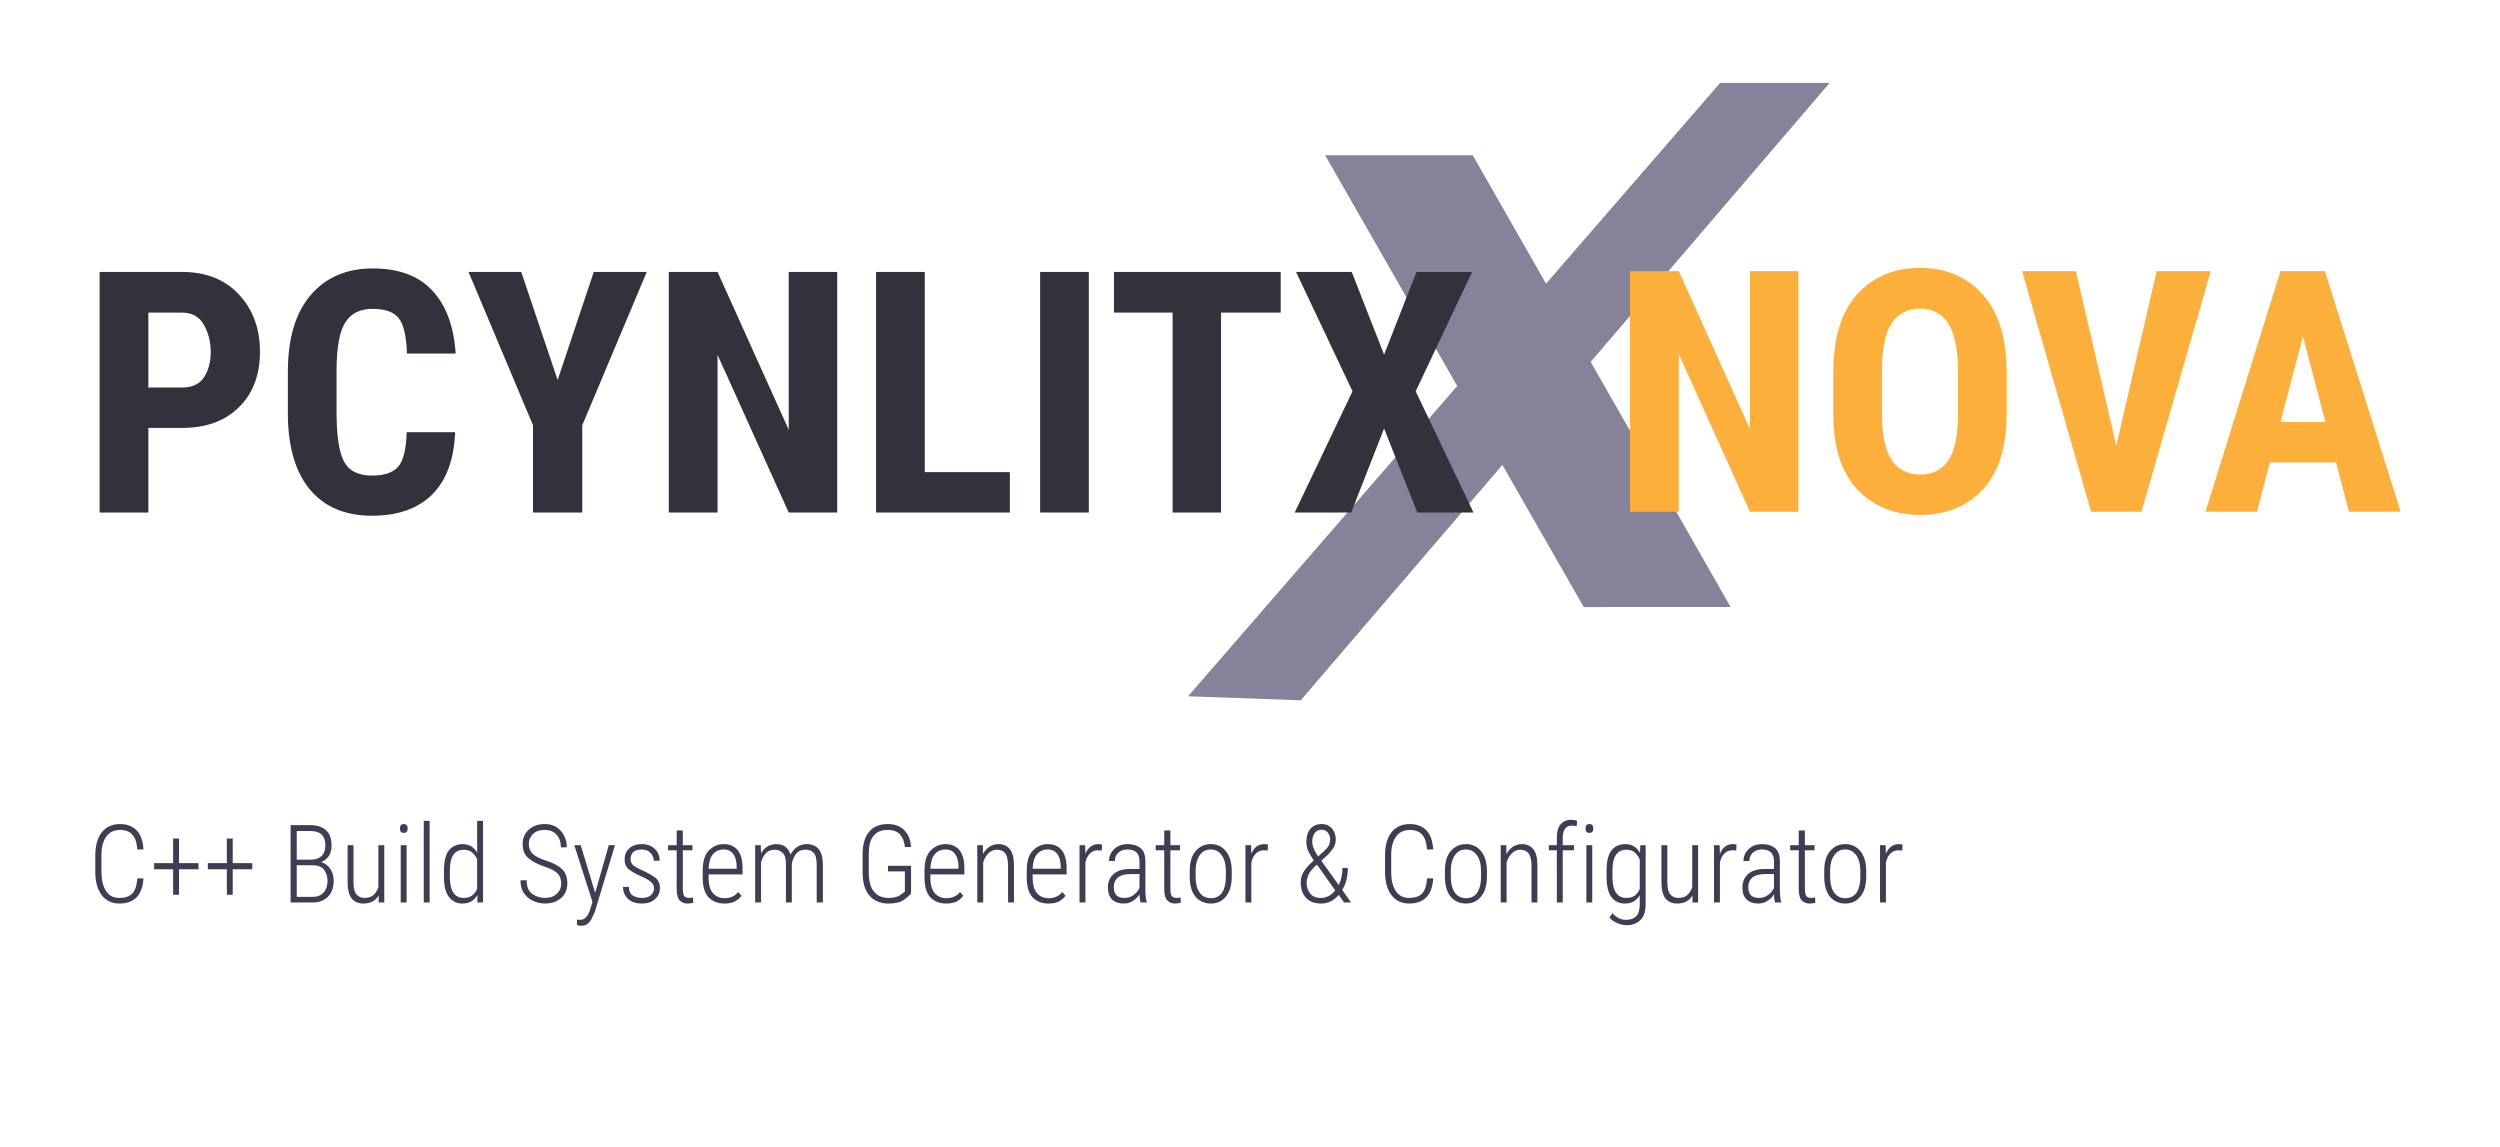
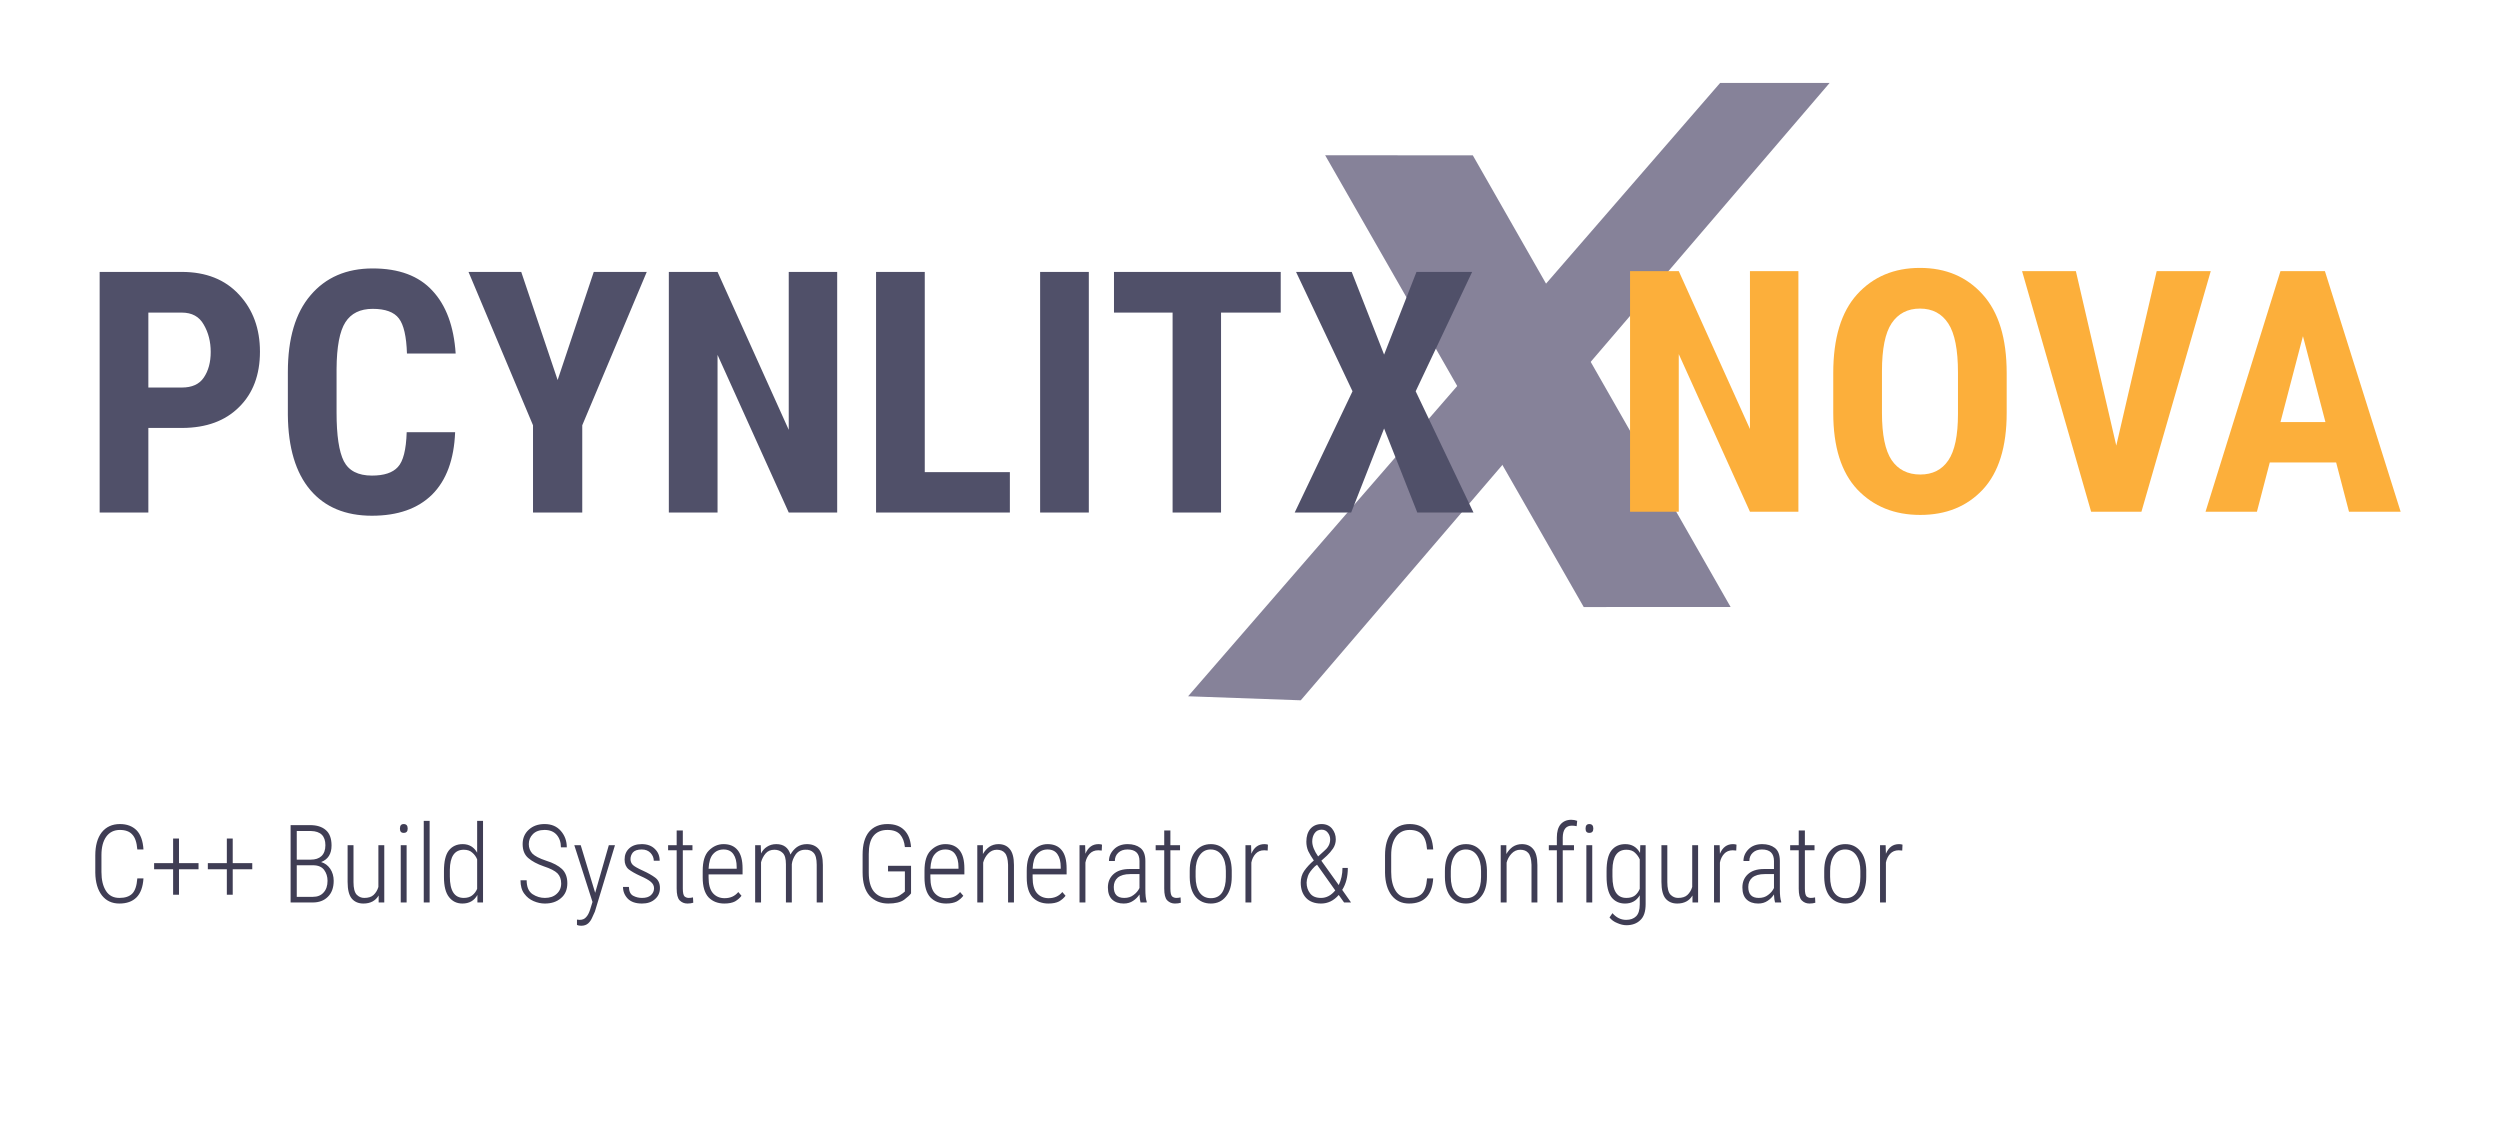
<svg xmlns="http://www.w3.org/2000/svg" width="145.954mm" height="66.957mm" viewBox="0 0 145.954 66.957" version="1.1" id="svg8">
  <defs id="defs2">
    </defs>
  <g id="layer1" transform="translate(85.64548,-196.9766)">
    <text xml:space="preserve" style="font-style:normal;font-weight:normal;font-size:4.233px;line-height:1.45;font-family:sans-serif;letter-spacing:0px;word-spacing:0px;fill:#969696;fill-opacity:1;stroke:none;stroke-width:0.265" x="-65.322" y="246.44" id="text825-5">
      <tspan x="-65.322" y="246.44" style="font-style:normal;font-variant:normal;font-weight:300;font-stretch:normal;font-size:4.233px;line-height:1.45;font-family:'Segoe UI';-inkscape-font-specification:'Segoe UI Light';fill:#64646e;fill-opacity:1;stroke-width:0.265" id="tspan3" />
    </text>
    <text xml:space="preserve" style="font-style:normal;font-weight:normal;font-size:6.35px;line-height:1.25;font-family:sans-serif;letter-spacing:0px;word-spacing:0px;fill:#fcaf3b;fill-opacity:1;stroke:none;stroke-width:0.265" x="-80.504" y="249.665" id="text825-9">
      <tspan x="-80.504" y="249.665" style="font-style:normal;font-variant:normal;font-weight:300;font-stretch:normal;font-size:6.35px;font-family:'Roboto Condensed';-inkscape-font-specification:'Roboto Condensed,  Light';fill:#3f3d54;fill-opacity:1;stroke:none;stroke-width:0.265;stroke-opacity:1" id="tspan6">C++ Build System Generator &amp; Configurator</tspan>
    </text>
    <text xml:space="preserve" style="font-style:normal;font-weight:normal;font-size:19.756px;line-height:1.25;font-family:sans-serif;letter-spacing:0px;word-spacing:0px;fill:#fcaf3b;fill-opacity:1;stroke:none;stroke-width:0.265" x="-20.554" y="226.945" id="text824-3-6">
      <tspan id="tspan822-0-1" x="-20.554" y="226.945" style="font-style:normal;font-variant:normal;font-weight:bold;font-stretch:normal;font-size:19.756px;font-family:'Roboto Condensed';-inkscape-font-specification:'Roboto Condensed,  Bold';opacity:0.85;fill:#f2a531;fill-opacity:1;stroke-width:0.265" />
    </text>
    <path style="fill:#868299;fill-opacity:1;stroke:#868299;stroke-width:1;stroke-opacity:1" d="m 15.006,202.319 h 5.078 l -30.012,35.034 -5.292,-0.189 z" id="path1" />
    <path style="fill:#868299;fill-opacity:1;stroke:#868299;stroke-width:1.203;stroke-opacity:1" d="m -7.243,206.643 7.233,0.004 14.364,25.165 -7.19,0.003 z" id="path2" />
-     <text xml:space="preserve" style="font-style:normal;font-weight:normal;font-size:19.756px;line-height:1.25;font-family:sans-serif;letter-spacing:0px;word-spacing:0px;fill:#414155;fill-opacity:1;stroke:none;stroke-width:0.265" x="-80.954" y="226.898" id="text824-3" transform="translate(1.25e-6)">
-       <tspan id="tspan822-0" x="-80.954" y="226.898" style="font-style:normal;font-variant:normal;font-weight:bold;font-stretch:normal;font-size:19.756px;font-family:'Roboto Condensed';-inkscape-font-specification:'Roboto Condensed,  Bold';opacity:0.85;fill:#32323c;fill-opacity:1;stroke-width:0.265">PCYNLITX</tspan>
+     <text xml:space="preserve" style="font-style:normal;font-weight:normal;font-size:19.756px;line-height:1.25;font-family:sans-serif;letter-spacing:0px;word-spacing:0px;fill:#818199;fill-opacity:0.968;stroke:none;stroke-width:0.265" x="-80.954" y="226.898" id="text824-3" transform="translate(1.25e-6)">
+       <tspan id="tspan822-0" x="-80.954" y="226.898" style="font-style:normal;font-variant:normal;font-weight:bold;font-stretch:normal;font-size:19.756px;font-family:'Roboto Condensed';-inkscape-font-specification:'Roboto Condensed,  Bold';opacity:0.85;fill:#505069;fill-opacity:1;stroke-width:0.265">PCYNLITX</tspan>
    </text>
    <text xml:space="preserve" style="font-style:normal;font-weight:normal;font-size:19.756px;line-height:1.25;font-family:sans-serif;letter-spacing:0px;word-spacing:0px;fill:#3eb489;fill-opacity:1;stroke:none;stroke-width:0.265" x="8.395" y="226.853" id="text824-3-6-3">
      <tspan id="tspan822-0-1-2" x="8.395" y="226.853" style="font-style:normal;font-variant:normal;font-weight:bold;font-stretch:normal;font-size:19.756px;font-family:'Roboto Condensed';-inkscape-font-specification:'Roboto Condensed,  Bold';opacity:0.85;fill:#fcaf3b;fill-opacity:1;stroke-width:0.265">NOVA</tspan>
    </text>
  </g>
</svg>
